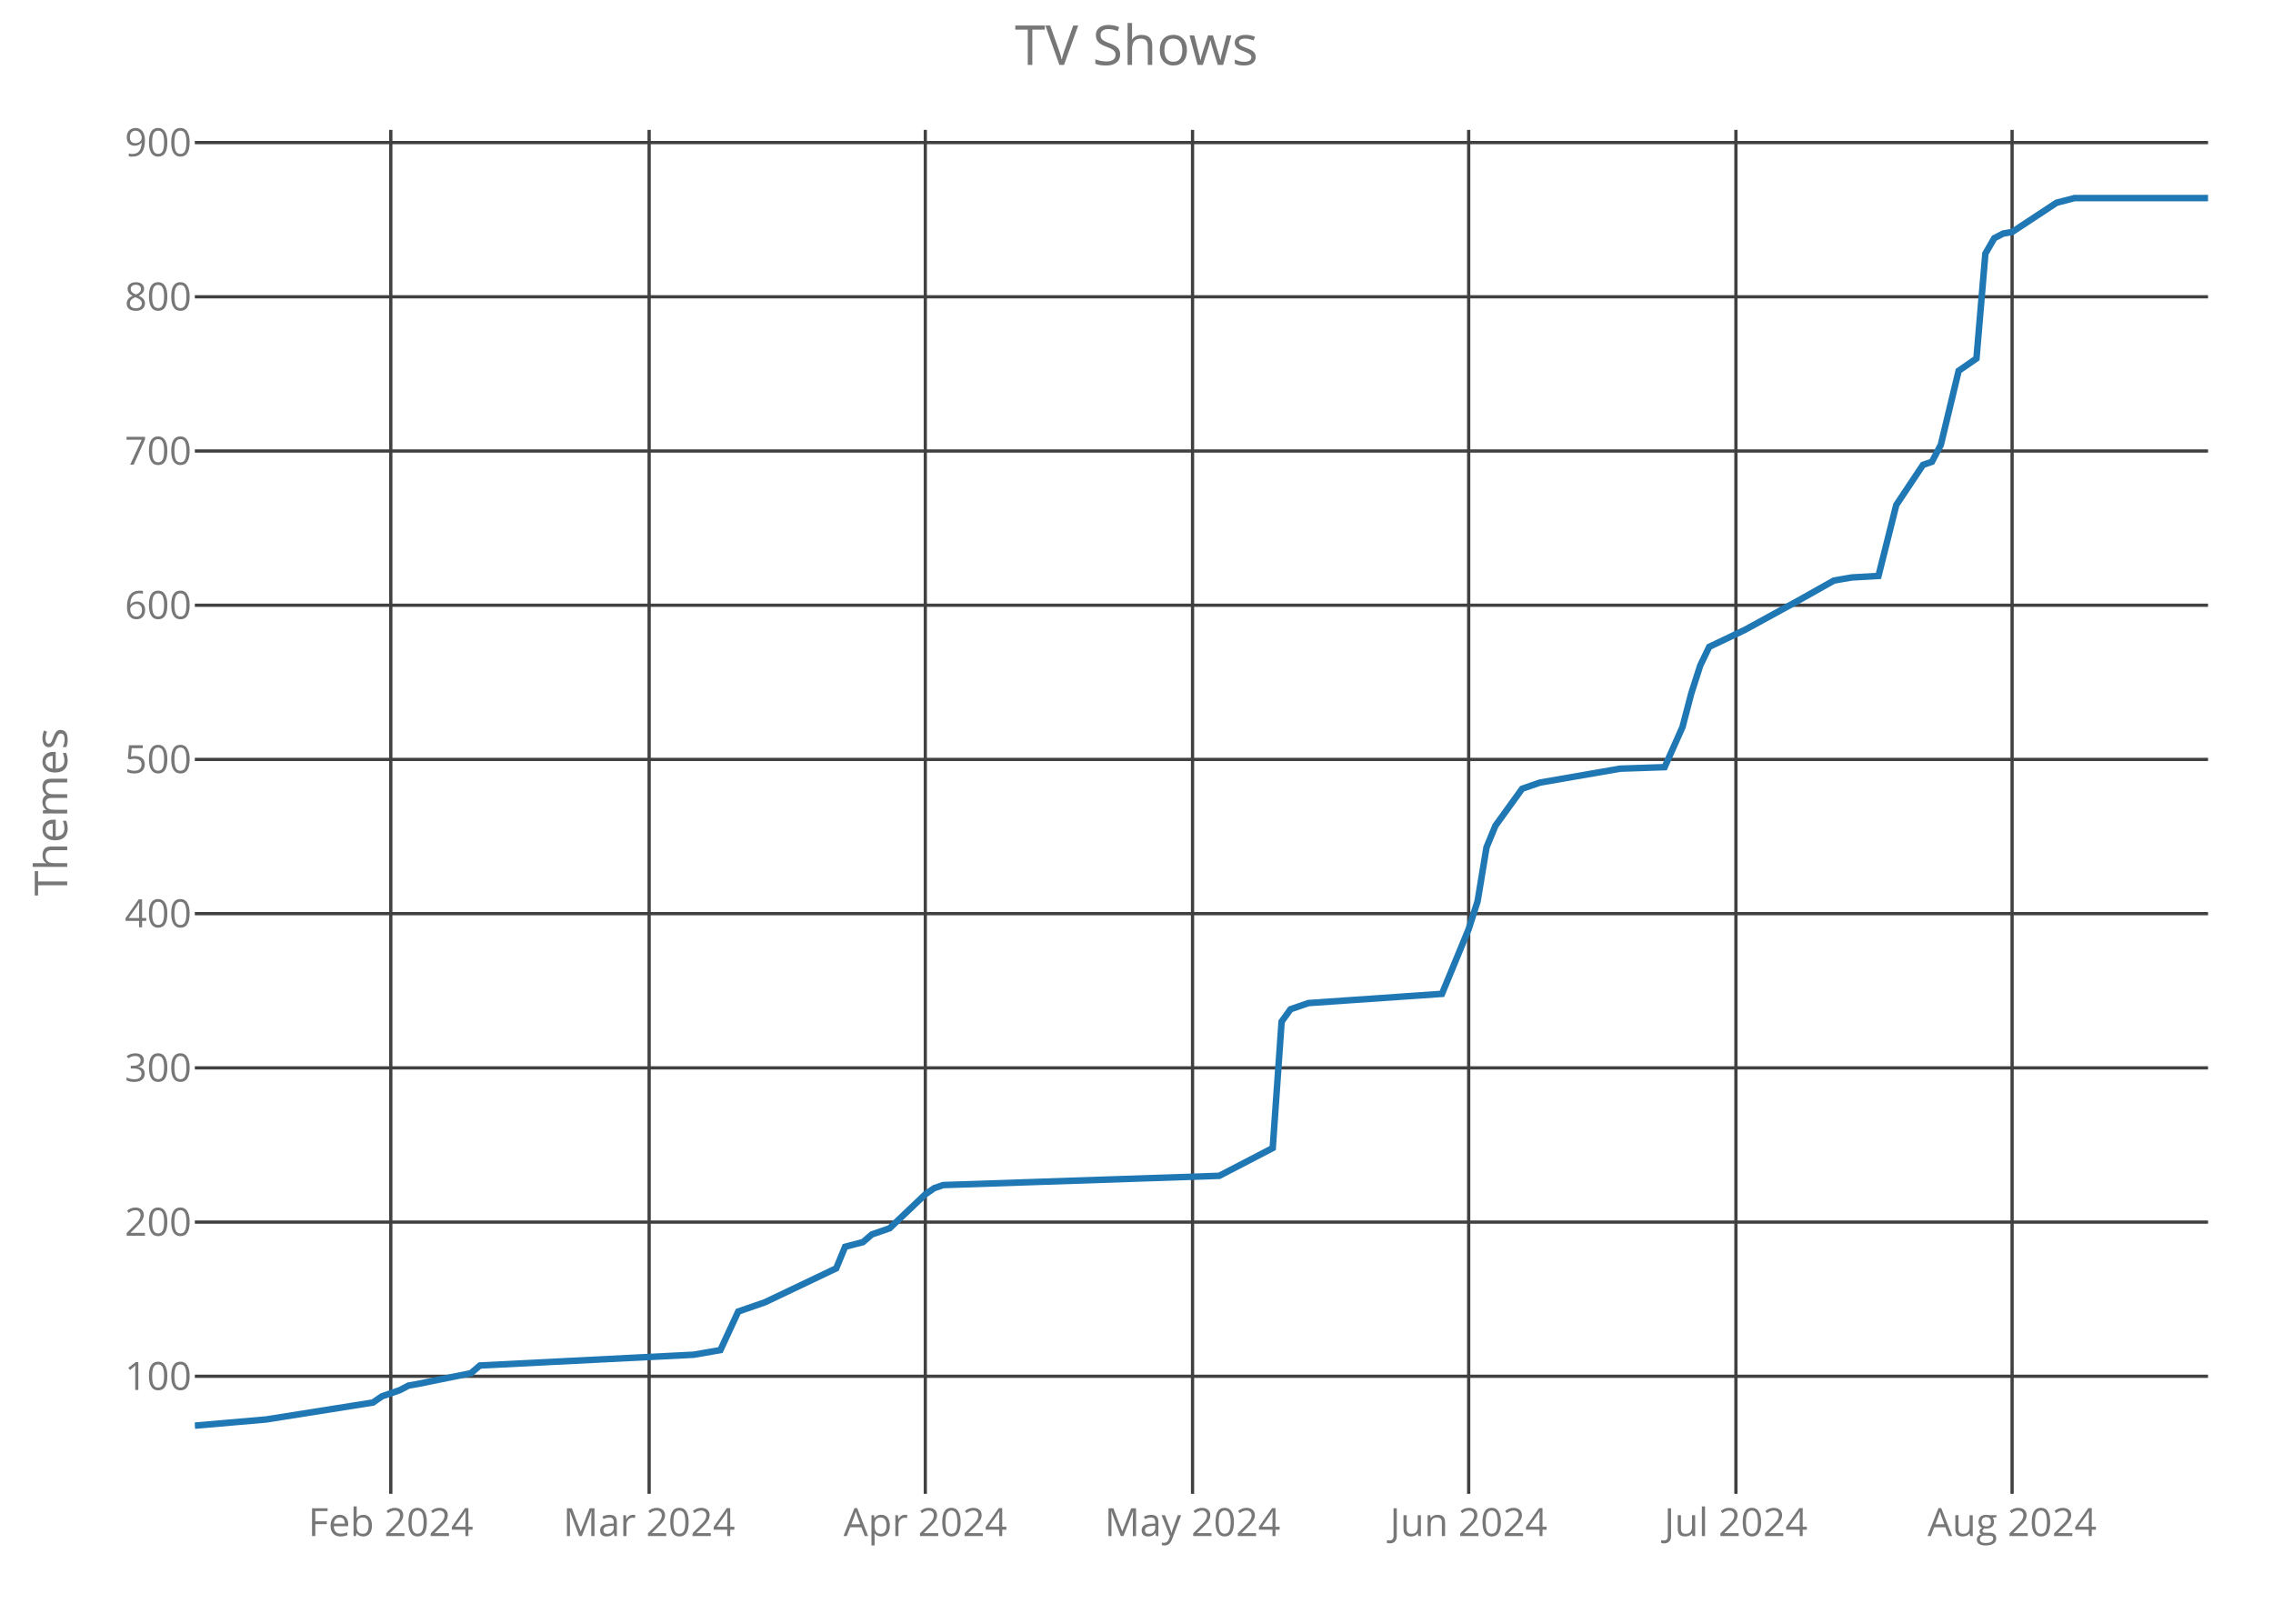
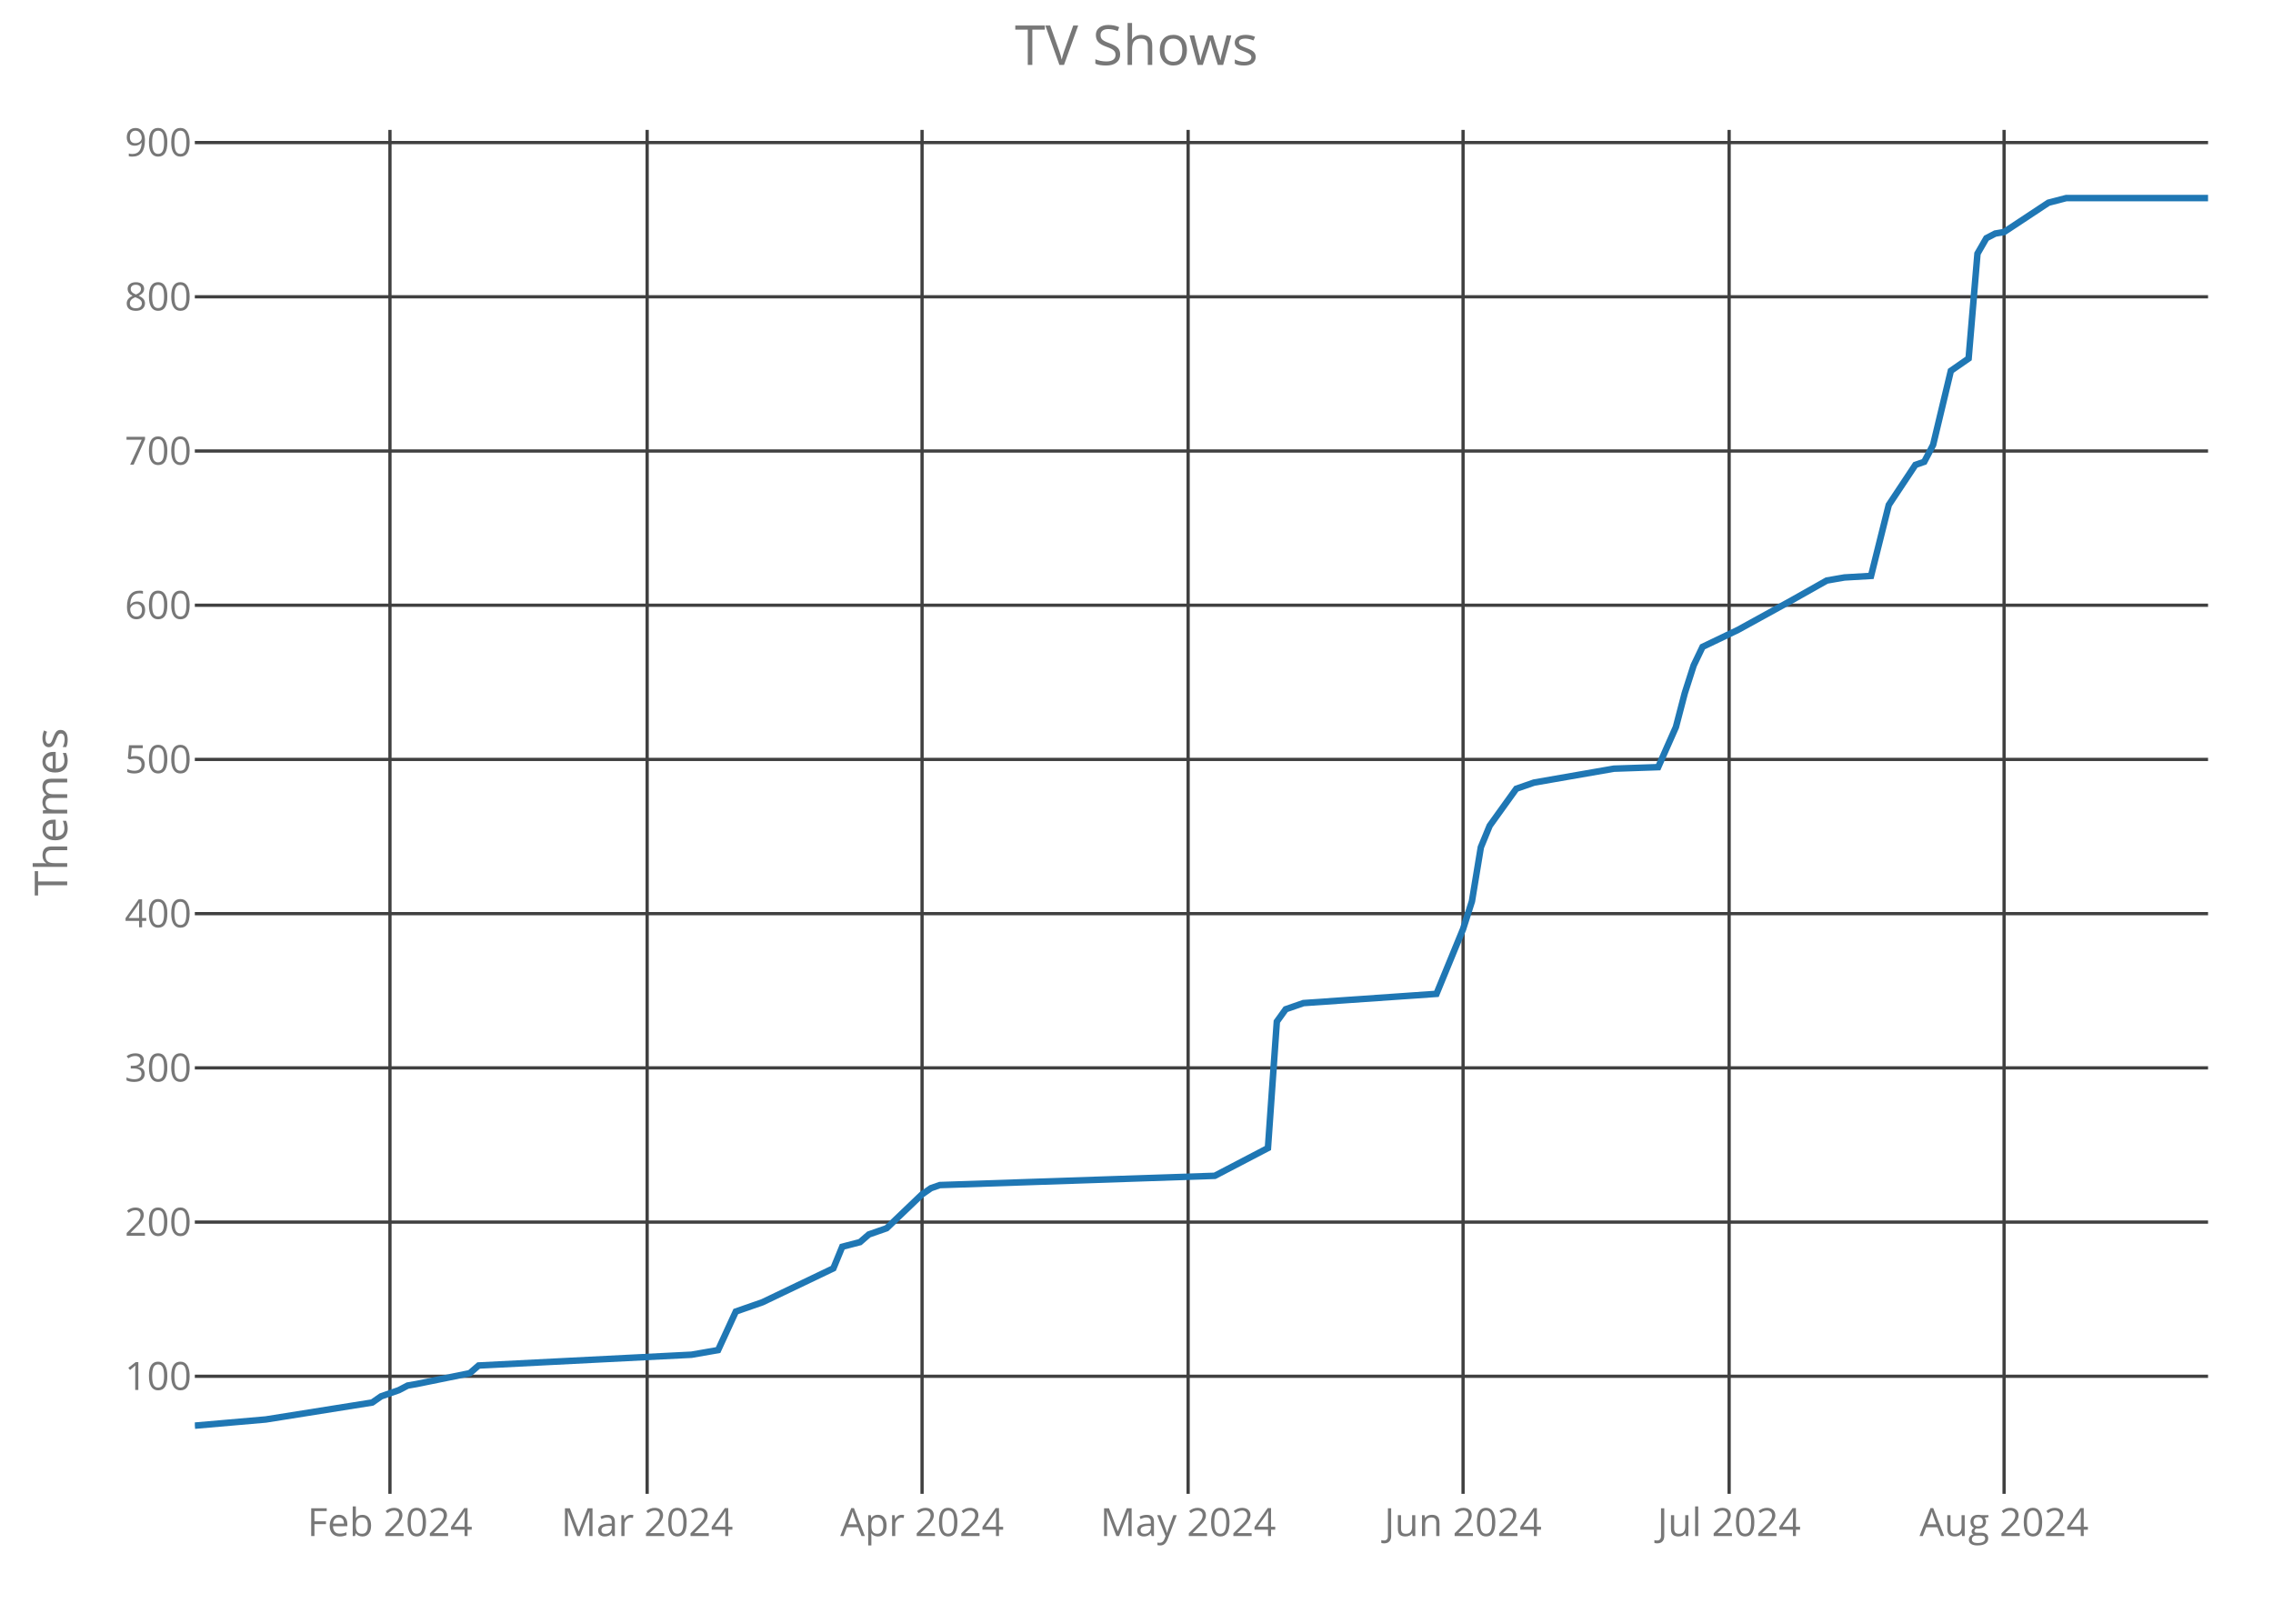
<svg xmlns="http://www.w3.org/2000/svg" class="main-svg" width="700" height="500" style="" viewBox="0 0 700 500">
  <rect x="0" y="0" width="700" height="500" style="fill: rgb(0, 0, 0); fill-opacity: 0;" />
-   <defs id="defs-f57b00">
+   <defs id="defs-6d2c89">
    <g class="clips">
-       <clipPath id="clipf57b00xyplot" class="plotclip">
+       <clipPath id="clip6d2c89xyplot" class="plotclip">
        <rect width="620" height="420" />
      </clipPath>
-       <clipPath class="axesclip" id="clipf57b00x">
+       <clipPath class="axesclip" id="clip6d2c89x">
        <rect x="60" y="0" width="620" height="500" />
      </clipPath>
-       <clipPath class="axesclip" id="clipf57b00y">
+       <clipPath class="axesclip" id="clip6d2c89y">
        <rect x="0" y="40" width="700" height="420" />
      </clipPath>
-       <clipPath class="axesclip" id="clipf57b00xy">
+       <clipPath class="axesclip" id="clip6d2c89xy">
        <rect x="60" y="40" width="620" height="420" />
      </clipPath>
    </g>
    <g class="gradients" />
  </defs>
  <g class="bglayer">
    <rect class="bg" x="60" y="40" width="620" height="420" style="fill: rgb(0, 0, 0); fill-opacity: 0; stroke-width: 0;" />
  </g>
  <g class="layer-below">
    <g class="imagelayer" />
    <g class="shapelayer" />
  </g>
  <g class="cartesianlayer">
    <g class="subplot xy">
      <g class="layer-subplot">
        <g class="shapelayer" />
        <g class="imagelayer" />
      </g>
      <g class="gridlayer">
        <g class="x">
-           <path class="xgrid crisp" transform="translate(120.35,0)" d="M0,40v420" style="stroke: rgb(64, 64, 64); stroke-opacity: 1; stroke-width: 1px;" />
-           <path class="xgrid crisp" transform="translate(199.91,0)" d="M0,40v420" style="stroke: rgb(64, 64, 64); stroke-opacity: 1; stroke-width: 1px;" />
-           <path class="xgrid crisp" transform="translate(284.96,0)" d="M0,40v420" style="stroke: rgb(64, 64, 64); stroke-opacity: 1; stroke-width: 1px;" />
-           <path class="xgrid crisp" transform="translate(367.26,0)" d="M0,40v420" style="stroke: rgb(64, 64, 64); stroke-opacity: 1; stroke-width: 1px;" />
-           <path class="xgrid crisp" transform="translate(452.3,0)" d="M0,40v420" style="stroke: rgb(64, 64, 64); stroke-opacity: 1; stroke-width: 1px;" />
-           <path class="xgrid crisp" transform="translate(534.6,0)" d="M0,40v420" style="stroke: rgb(64, 64, 64); stroke-opacity: 1; stroke-width: 1px;" />
-           <path class="xgrid crisp" transform="translate(619.65,0)" d="M0,40v420" style="stroke: rgb(64, 64, 64); stroke-opacity: 1; stroke-width: 1px;" />
+           <path class="xgrid crisp" transform="translate(120.09,0)" d="M0,40v420" style="stroke: rgb(64, 64, 64); stroke-opacity: 1; stroke-width: 1px;" />
+           <path class="xgrid crisp" transform="translate(199.3,0)" d="M0,40v420" style="stroke: rgb(64, 64, 64); stroke-opacity: 1; stroke-width: 1px;" />
+           <path class="xgrid crisp" transform="translate(283.96,0)" d="M0,40v420" style="stroke: rgb(64, 64, 64); stroke-opacity: 1; stroke-width: 1px;" />
+           <path class="xgrid crisp" transform="translate(365.9,0)" d="M0,40v420" style="stroke: rgb(64, 64, 64); stroke-opacity: 1; stroke-width: 1px;" />
+           <path class="xgrid crisp" transform="translate(450.57,0)" d="M0,40v420" style="stroke: rgb(64, 64, 64); stroke-opacity: 1; stroke-width: 1px;" />
+           <path class="xgrid crisp" transform="translate(532.51,0)" d="M0,40v420" style="stroke: rgb(64, 64, 64); stroke-opacity: 1; stroke-width: 1px;" />
+           <path class="xgrid crisp" transform="translate(617.18,0)" d="M0,40v420" style="stroke: rgb(64, 64, 64); stroke-opacity: 1; stroke-width: 1px;" />
        </g>
        <g class="y">
          <path class="ygrid crisp" transform="translate(0,423.8)" d="M60,0h620" style="stroke: rgb(64, 64, 64); stroke-opacity: 1; stroke-width: 1px;" />
          <path class="ygrid crisp" transform="translate(0,376.32)" d="M60,0h620" style="stroke: rgb(64, 64, 64); stroke-opacity: 1; stroke-width: 1px;" />
          <path class="ygrid crisp" transform="translate(0,328.83)" d="M60,0h620" style="stroke: rgb(64, 64, 64); stroke-opacity: 1; stroke-width: 1px;" />
          <path class="ygrid crisp" transform="translate(0,281.34)" d="M60,0h620" style="stroke: rgb(64, 64, 64); stroke-opacity: 1; stroke-width: 1px;" />
          <path class="ygrid crisp" transform="translate(0,233.85)" d="M60,0h620" style="stroke: rgb(64, 64, 64); stroke-opacity: 1; stroke-width: 1px;" />
          <path class="ygrid crisp" transform="translate(0,186.37)" d="M60,0h620" style="stroke: rgb(64, 64, 64); stroke-opacity: 1; stroke-width: 1px;" />
          <path class="ygrid crisp" transform="translate(0,138.88)" d="M60,0h620" style="stroke: rgb(64, 64, 64); stroke-opacity: 1; stroke-width: 1px;" />
          <path class="ygrid crisp" transform="translate(0,91.39)" d="M60,0h620" style="stroke: rgb(64, 64, 64); stroke-opacity: 1; stroke-width: 1px;" />
          <path class="ygrid crisp" transform="translate(0,43.9)" d="M60,0h620" style="stroke: rgb(64, 64, 64); stroke-opacity: 1; stroke-width: 1px;" />
        </g>
      </g>
      <g class="zerolinelayer" />
      <path class="xlines-below crisp" d="M0,0" style="fill: none;" />
      <path class="ylines-below crisp" d="M0,0" style="fill: none;" />
      <g class="overlines-below" />
      <g class="xaxislayer-below">
        <g class="xtick">
-           <text text-anchor="middle" x="0" y="473" transform="translate(120.35,0)" style="font-family: 'Open Sans'; font-size: 12px; fill: rgb(119, 119, 119); fill-opacity: 1; white-space: pre;">Feb 2024</text>
+           <text text-anchor="middle" x="0" y="473" transform="translate(120.09,0)" style="font-family: 'Open Sans'; font-size: 12px; fill: rgb(119, 119, 119); fill-opacity: 1; white-space: pre;">Feb 2024</text>
        </g>
        <g class="xtick">
-           <text text-anchor="middle" x="0" y="473" transform="translate(199.91,0)" style="font-family: 'Open Sans'; font-size: 12px; fill: rgb(119, 119, 119); fill-opacity: 1; white-space: pre;">Mar 2024</text>
+           <text text-anchor="middle" x="0" y="473" transform="translate(199.3,0)" style="font-family: 'Open Sans'; font-size: 12px; fill: rgb(119, 119, 119); fill-opacity: 1; white-space: pre;">Mar 2024</text>
        </g>
        <g class="xtick">
-           <text text-anchor="middle" x="0" y="473" transform="translate(284.96,0)" style="font-family: 'Open Sans'; font-size: 12px; fill: rgb(119, 119, 119); fill-opacity: 1; white-space: pre;">Apr 2024</text>
+           <text text-anchor="middle" x="0" y="473" transform="translate(283.96,0)" style="font-family: 'Open Sans'; font-size: 12px; fill: rgb(119, 119, 119); fill-opacity: 1; white-space: pre;">Apr 2024</text>
        </g>
        <g class="xtick">
-           <text text-anchor="middle" x="0" y="473" transform="translate(367.26,0)" style="font-family: 'Open Sans'; font-size: 12px; fill: rgb(119, 119, 119); fill-opacity: 1; white-space: pre;">May 2024</text>
+           <text text-anchor="middle" x="0" y="473" transform="translate(365.9,0)" style="font-family: 'Open Sans'; font-size: 12px; fill: rgb(119, 119, 119); fill-opacity: 1; white-space: pre;">May 2024</text>
        </g>
        <g class="xtick">
-           <text text-anchor="middle" x="0" y="473" transform="translate(452.3,0)" style="font-family: 'Open Sans'; font-size: 12px; fill: rgb(119, 119, 119); fill-opacity: 1; white-space: pre;">Jun 2024</text>
+           <text text-anchor="middle" x="0" y="473" transform="translate(450.57,0)" style="font-family: 'Open Sans'; font-size: 12px; fill: rgb(119, 119, 119); fill-opacity: 1; white-space: pre;">Jun 2024</text>
        </g>
        <g class="xtick">
-           <text text-anchor="middle" x="0" y="473" transform="translate(534.6,0)" style="font-family: 'Open Sans'; font-size: 12px; fill: rgb(119, 119, 119); fill-opacity: 1; white-space: pre;">Jul 2024</text>
+           <text text-anchor="middle" x="0" y="473" transform="translate(532.51,0)" style="font-family: 'Open Sans'; font-size: 12px; fill: rgb(119, 119, 119); fill-opacity: 1; white-space: pre;">Jul 2024</text>
        </g>
        <g class="xtick">
-           <text text-anchor="middle" x="0" y="473" transform="translate(619.65,0)" style="font-family: 'Open Sans'; font-size: 12px; fill: rgb(119, 119, 119); fill-opacity: 1; white-space: pre;">Aug 2024</text>
+           <text text-anchor="middle" x="0" y="473" transform="translate(617.18,0)" style="font-family: 'Open Sans'; font-size: 12px; fill: rgb(119, 119, 119); fill-opacity: 1; white-space: pre;">Aug 2024</text>
        </g>
      </g>
      <g class="yaxislayer-below">
        <g class="ytick">
          <text text-anchor="end" x="59" y="4.2" transform="translate(0,423.8)" style="font-family: 'Open Sans'; font-size: 12px; fill: rgb(119, 119, 119); fill-opacity: 1; white-space: pre;">100</text>
        </g>
        <g class="ytick">
          <text text-anchor="end" x="59" y="4.2" transform="translate(0,376.32)" style="font-family: 'Open Sans'; font-size: 12px; fill: rgb(119, 119, 119); fill-opacity: 1; white-space: pre;">200</text>
        </g>
        <g class="ytick">
          <text text-anchor="end" x="59" y="4.2" transform="translate(0,328.83)" style="font-family: 'Open Sans'; font-size: 12px; fill: rgb(119, 119, 119); fill-opacity: 1; white-space: pre;">300</text>
        </g>
        <g class="ytick">
          <text text-anchor="end" x="59" y="4.2" transform="translate(0,281.34)" style="font-family: 'Open Sans'; font-size: 12px; fill: rgb(119, 119, 119); fill-opacity: 1; white-space: pre;">400</text>
        </g>
        <g class="ytick">
          <text text-anchor="end" x="59" y="4.2" transform="translate(0,233.85)" style="font-family: 'Open Sans'; font-size: 12px; fill: rgb(119, 119, 119); fill-opacity: 1; white-space: pre;">500</text>
        </g>
        <g class="ytick">
          <text text-anchor="end" x="59" y="4.2" transform="translate(0,186.37)" style="font-family: 'Open Sans'; font-size: 12px; fill: rgb(119, 119, 119); fill-opacity: 1; white-space: pre;">600</text>
        </g>
        <g class="ytick">
          <text text-anchor="end" x="59" y="4.2" transform="translate(0,138.88)" style="font-family: 'Open Sans'; font-size: 12px; fill: rgb(119, 119, 119); fill-opacity: 1; white-space: pre;">700</text>
        </g>
        <g class="ytick">
          <text text-anchor="end" x="59" y="4.2" transform="translate(0,91.39)" style="font-family: 'Open Sans'; font-size: 12px; fill: rgb(119, 119, 119); fill-opacity: 1; white-space: pre;">800</text>
        </g>
        <g class="ytick">
          <text text-anchor="end" x="59" y="4.2" transform="translate(0,43.9)" style="font-family: 'Open Sans'; font-size: 12px; fill: rgb(119, 119, 119); fill-opacity: 1; white-space: pre;">900</text>
        </g>
      </g>
      <g class="overaxes-below" />
-       <g class="plot" transform="translate(60,40)" clip-path="url('#clipf57b00xyplot')">
+       <g class="plot" transform="translate(60,40)" clip-path="url('#clip6d2c89xyplot')">
        <g class="scatterlayer mlayer">
-           <g class="trace scatter tracee89091" style="stroke-miterlimit: 2; opacity: 1;">
+           <g class="trace scatter trace8bb42b" style="stroke-miterlimit: 2; opacity: 1;">
            <g class="fills" />
            <g class="errorbars" />
            <g class="lines">
-               <path class="js-line" d="M0,399L21.95,397.1L54.87,391.88L57.61,389.98L63.1,388.08L65.84,386.65L68.58,386.18L85.04,382.85L87.79,380.48L153.63,377.16L161.86,375.73L167.35,363.86L175.58,361.01L197.52,350.56L200.27,343.91L205.75,342.49L208.5,340.12L213.98,338.22L224.96,327.77L227.7,325.87L230.44,324.92L315.49,322.07L331.95,313.52L334.69,274.58L337.43,270.78L342.92,268.88L384.07,266.04L392.3,246.09L395.04,237.54L397.79,220.92L400.53,214.27L408.76,202.88L414.25,200.98L438.94,196.7L452.65,196.23L458.14,183.88L460.88,173.43L463.63,164.89L466.37,159.19L477.35,153.96L493.81,144.94L504.78,138.77L507.52,138.29L510.27,137.82L518.5,137.34L523.98,115.5L532.21,103.15L534.96,102.2L537.7,96.98L543.19,74.19L548.67,70.39L551.42,38.1L554.16,33.35L556.9,31.92L559.65,31.45L573.36,22.42L578.85,21L620,21" style="vector-effect: non-scaling-stroke; fill: none; stroke: rgb(31, 119, 180); stroke-opacity: 1; stroke-width: 2px; opacity: 1;" />
+               <path class="js-line" d="M0,399L21.85,397.1L54.63,391.88L57.36,389.98L62.82,388.08L65.55,386.65L68.28,386.18L84.67,382.85L87.4,380.48L152.95,377.16L161.15,375.73L166.61,363.86L174.8,361.01L196.65,350.56L199.38,343.91L204.85,342.49L207.58,340.12L213.04,338.22L223.96,327.77L226.7,325.87L229.43,324.92L314.1,322.07L330.48,313.52L333.22,274.58L335.95,270.78L341.41,268.88L382.38,266.04L390.57,246.09L393.3,237.54L396.04,220.92L398.77,214.27L406.96,202.88L412.42,200.98L437,196.7L450.66,196.23L456.12,183.88L458.85,173.43L461.59,164.89L464.32,159.19L475.24,153.96L491.63,144.94L502.56,138.77L505.29,138.29L508.02,137.82L516.21,137.34L521.67,115.5L529.87,103.15L532.6,102.2L535.33,96.98L540.79,74.19L546.26,70.39L548.99,38.1L551.72,33.35L554.45,31.92L557.18,31.45L570.84,22.42L576.3,21L620,21" style="vector-effect: non-scaling-stroke; fill: none; stroke: rgb(31, 119, 180); stroke-opacity: 1; stroke-width: 2px; opacity: 1;" />
            </g>
            <g class="points" />
            <g class="text" />
          </g>
        </g>
      </g>
      <g class="overplot" />
      <path class="xlines-above" />
      <path class="ylines-above" />
      <g class="overlines-above" />
      <g class="xaxislayer-above" />
      <g class="yaxislayer-above" />
      <g class="overaxes-above" />
    </g>
  </g>
  <g class="polarlayer" />
  <g class="ternarylayer" />
  <g class="geolayer" />
  <g class="funnelarealayer" />
  <g class="pielayer" />
  <g class="treemaplayer" />
  <g class="sunburstlayer" />
  <g class="glimages" />
-   <defs id="topdefs-f57b00">
+   <defs id="topdefs-6d2c89">
    <g class="clips" />
  </defs>
  <g class="layer-above">
    <g class="imagelayer" />
    <g class="shapelayer" />
  </g>
  <g class="infolayer">
    <g class="g-gtitle">
      <text class="gtitle" x="350" y="20" text-anchor="middle" dy="0em" style="font-family: 'Open Sans'; font-size: 17px; fill: rgb(119, 119, 119); opacity: 1; font-weight: normal; white-space: pre;">TV Shows</text>
    </g>
    <g class="g-xtitle" />
    <g class="g-ytitle">
      <text class="ytitle" transform="rotate(-90,20.7,250)" x="20.7" y="250" text-anchor="middle" style="font-family: 'Open Sans'; font-size: 14px; fill: rgb(119, 119, 119); opacity: 1; font-weight: normal; white-space: pre;">Themes</text>
    </g>
  </g>
</svg>
